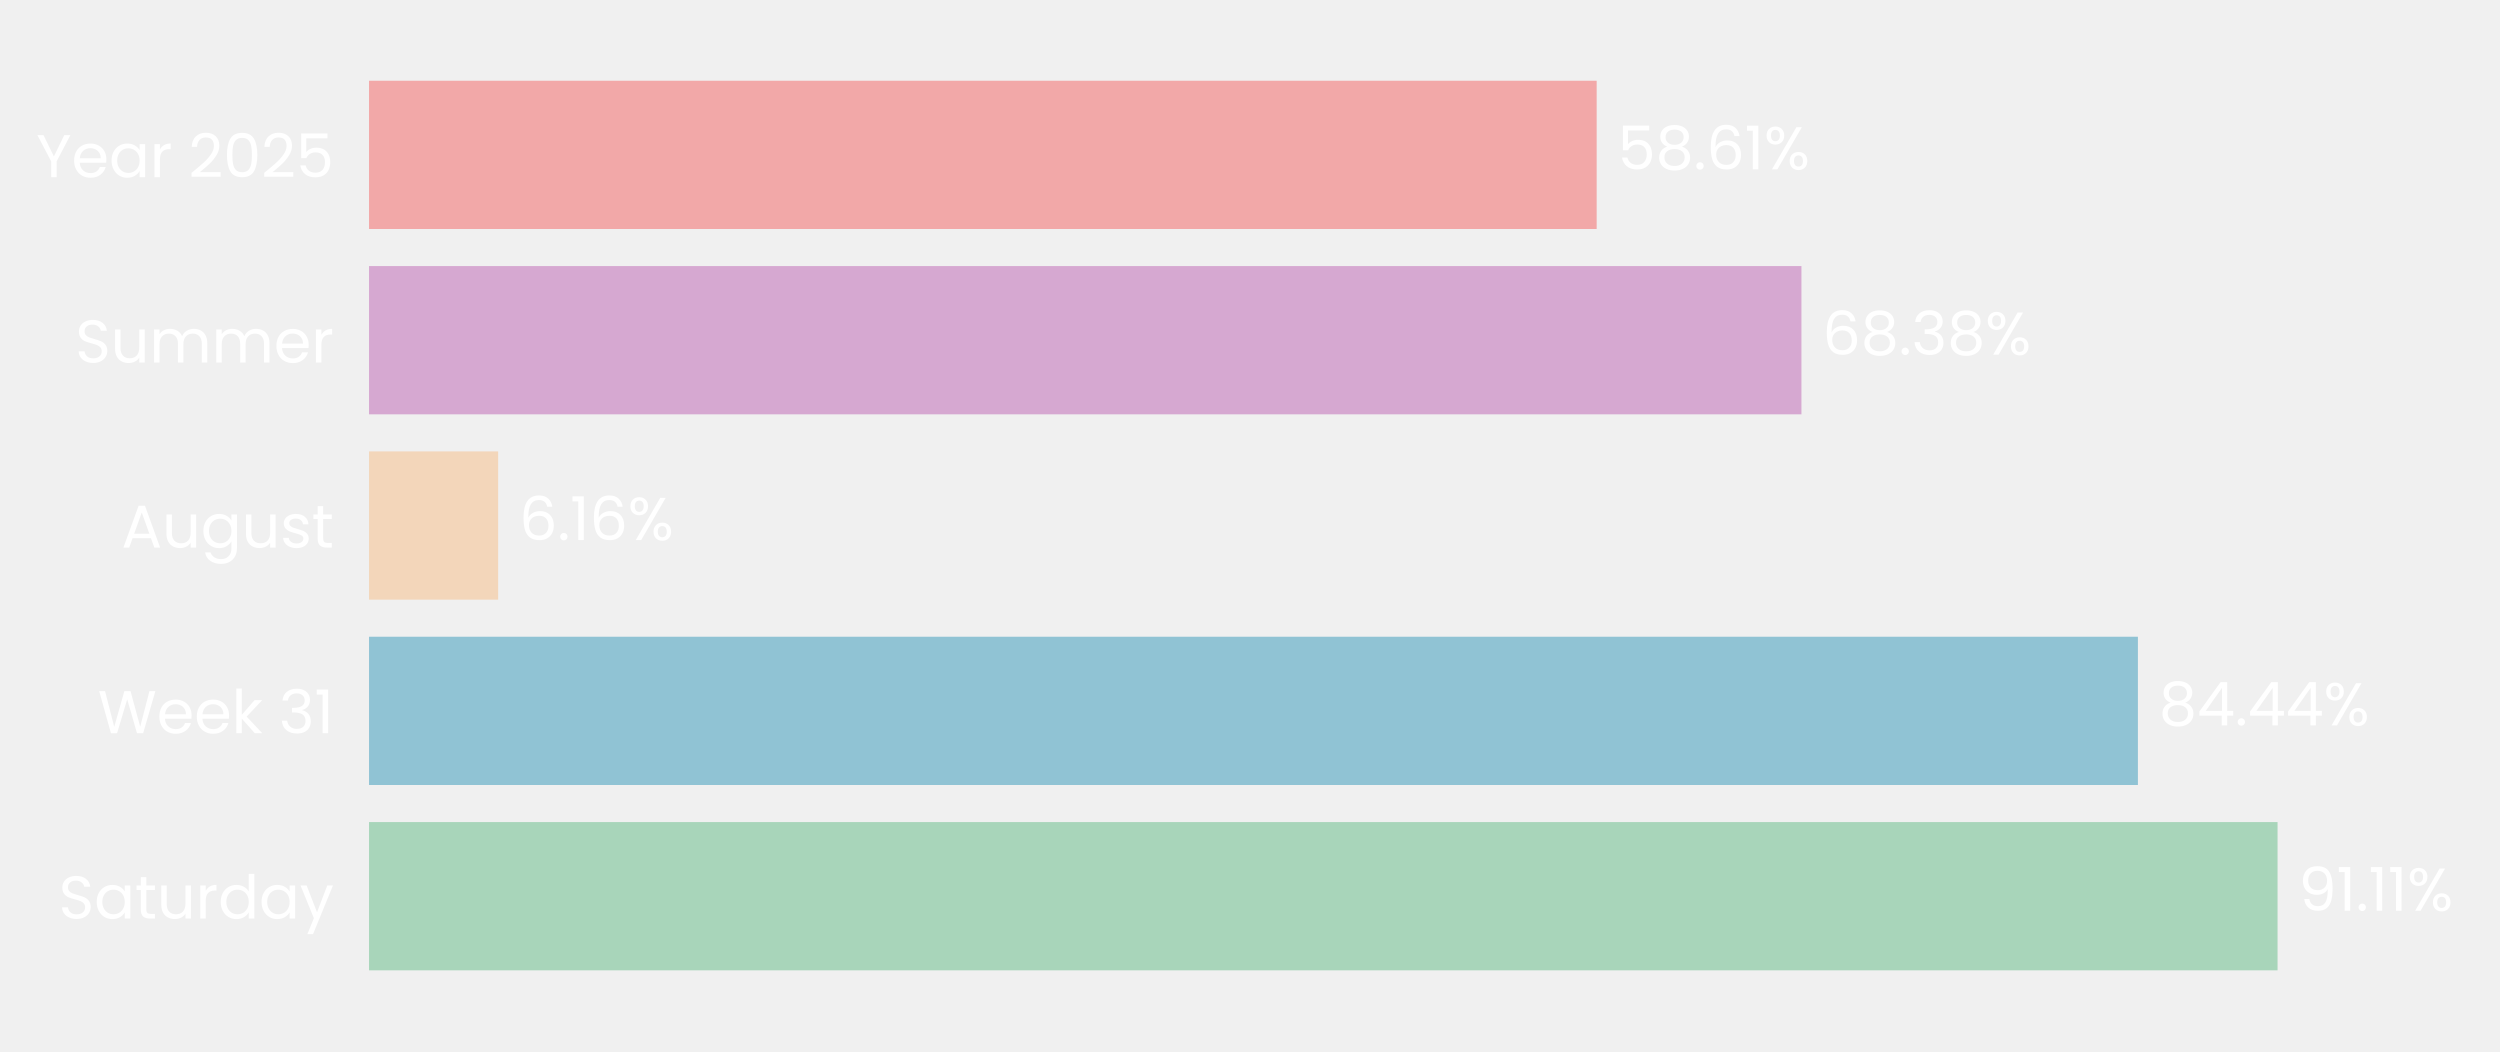
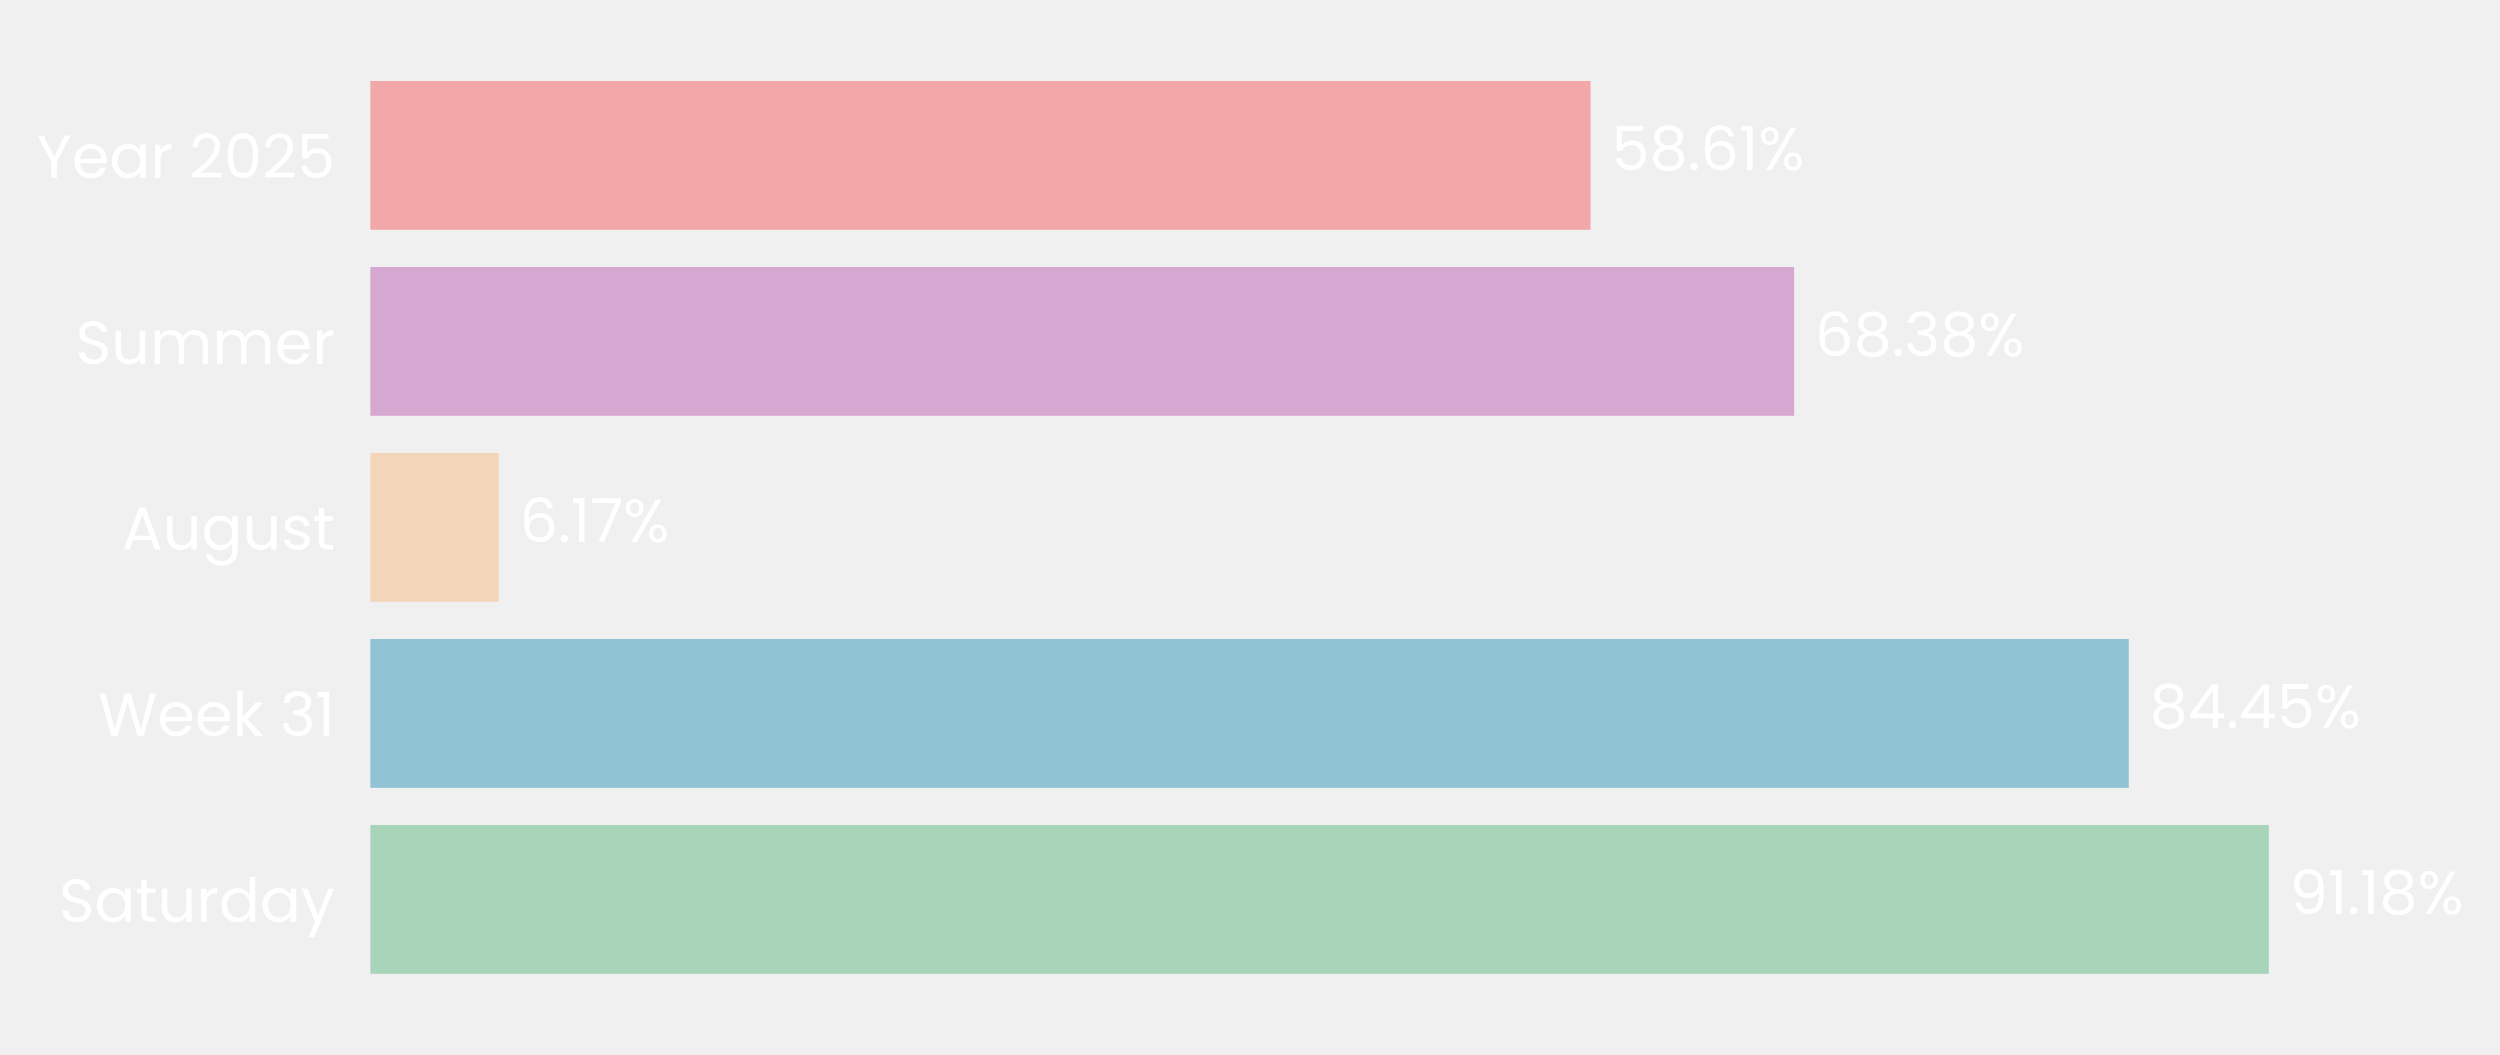
- <svg xmlns="http://www.w3.org/2000/svg" xmlns:xlink="http://www.w3.org/1999/xlink" width="496.635pt" height="208.8pt" viewBox="0 0 496.635 208.8" version="1.1">
+ <svg xmlns="http://www.w3.org/2000/svg" xmlns:xlink="http://www.w3.org/1999/xlink" width="494.885pt" height="208.8pt" viewBox="0 0 494.885 208.8" version="1.1">
  <defs>
    <style type="text/css">*{stroke-linejoin: round; stroke-linecap: butt}</style>
  </defs>
  <g id="figure_1">
    <g id="patch_1">
-       <path d="M 0 208.8  L 496.635 208.8  L 496.635 0  L 0 0  L 0 208.8  z " style="fill: none" />
+       <path d="M 0 208.8  L 494.885 208.8  L 494.885 0  L 0 0  L 0 208.8  z " style="fill: none" />
    </g>
    <g id="axes_1">
      <g id="patch_2">
-         <path d="M 73.311 201.6  L 489.435 201.6  L 489.435 7.2  L 73.311 7.2  L 73.311 201.6  z " style="fill: none" />
+         <path d="M 73.311 201.6  L 485.474 201.6  L 485.474 7.2  L 73.311 7.2  L 73.311 201.6  z " style="fill: none" />
      </g>
      <g id="patch_3">
-         <path d="M 73.311 192.764  L 452.446 192.764  L 452.446 163.309  L 73.311 163.309  z " clip-path="url(#p73054f4095)" style="fill: #a8d5ba" />
+         <path d="M 73.311 192.764  L 449.124 192.764  L 449.124 163.309  L 73.311 163.309  z " clip-path="url(#p7d7e8eb9c7)" style="fill: #a8d5ba" />
      </g>
      <g id="patch_4">
-         <path d="M 73.311 155.945  L 424.705 155.945  L 424.705 126.491  L 73.311 126.491  z " clip-path="url(#p73054f4095)" style="fill: #90c3d4" />
+         <path d="M 73.311 155.945  L 421.401 155.945  L 421.401 126.491  L 73.311 126.491  z " clip-path="url(#p7d7e8eb9c7)" style="fill: #90c3d4" />
      </g>
      <g id="patch_5">
-         <path d="M 73.311 119.127  L 98.965 119.127  L 98.965 89.673  L 73.311 89.673  z " clip-path="url(#p73054f4095)" style="fill: #f3d6ba" />
+         <path d="M 73.311 119.127  L 98.73 119.127  L 98.73 89.673  L 73.311 89.673  z " clip-path="url(#p7d7e8eb9c7)" style="fill: #f3d6ba" />
      </g>
      <g id="patch_6">
-         <path d="M 73.311 82.309  L 357.864 82.309  L 357.864 52.855  L 73.311 52.855  z " clip-path="url(#p73054f4095)" style="fill: #d6a8d1" />
+         <path d="M 73.311 82.309  L 355.158 82.309  L 355.158 52.855  L 73.311 52.855  z " clip-path="url(#p7d7e8eb9c7)" style="fill: #d6a8d1" />
      </g>
      <g id="patch_7">
-         <path d="M 73.311 45.491  L 317.184 45.491  L 317.184 16.036  L 73.311 16.036  z " clip-path="url(#p73054f4095)" style="fill: #f2a8a8" />
+         <path d="M 73.311 45.491  L 314.863 45.491  L 314.863 16.036  L 73.311 16.036  z " clip-path="url(#p7d7e8eb9c7)" style="fill: #f2a8a8" />
      </g>
      <g id="matplotlib.axis_1">
        <g id="ytick_1">
          <g id="text_1">
            <g style="fill: #ffffff" transform="translate(11.65312 182.4764) scale(0.12 -0.12)">
              <defs>
                <path id="Poppins-Regular-53" d="M 1907 -45  Q 1466 -45 1117 112  Q 768 269 569 547  Q 371 826 365 1190  L 986 1190  Q 1018 877 1245 662  Q 1472 448 1907 448  Q 2323 448 2563 656  Q 2803 864 2803 1190  Q 2803 1446 2662 1606  Q 2522 1766 2310 1849  Q 2099 1933 1741 2029  Q 1299 2144 1033 2259  Q 768 2374 579 2620  Q 390 2867 390 3283  Q 390 3648 576 3929  Q 762 4211 1098 4364  Q 1434 4518 1869 4518  Q 2496 4518 2896 4204  Q 3296 3891 3347 3373  L 2707 3373  Q 2675 3629 2438 3824  Q 2202 4019 1811 4019  Q 1446 4019 1216 3830  Q 986 3642 986 3302  Q 986 3059 1123 2905  Q 1261 2752 1462 2672  Q 1664 2592 2029 2490  Q 2470 2368 2739 2249  Q 3008 2131 3200 1884  Q 3392 1638 3392 1216  Q 3392 890 3219 602  Q 3046 314 2707 134  Q 2368 -45 1907 -45  z " transform="scale(0.015625)" />
                <path id="Poppins-Regular-61" d="M 275 1766  Q 275 2304 492 2710  Q 710 3117 1091 3341  Q 1472 3565 1939 3565  Q 2400 3565 2739 3366  Q 3078 3168 3245 2867  L 3245 3507  L 3834 3507  L 3834 0  L 3245 0  L 3245 653  Q 3072 346 2729 144  Q 2387 -58 1933 -58  Q 1466 -58 1088 172  Q 710 403 492 819  Q 275 1235 275 1766  z M 3245 1760  Q 3245 2157 3085 2451  Q 2925 2746 2653 2902  Q 2381 3059 2054 3059  Q 1728 3059 1459 2905  Q 1190 2752 1030 2457  Q 870 2163 870 1766  Q 870 1363 1030 1065  Q 1190 768 1459 611  Q 1728 454 2054 454  Q 2381 454 2653 611  Q 2925 768 3085 1065  Q 3245 1363 3245 1760  z " transform="scale(0.015625)" />
                <path id="Poppins-Regular-74" d="M 1203 3027  L 1203 960  Q 1203 704 1312 598  Q 1421 493 1690 493  L 2118 493  L 2118 0  L 1594 0  Q 1107 0 864 224  Q 621 448 621 960  L 621 3027  L 166 3027  L 166 3507  L 621 3507  L 621 4390  L 1203 4390  L 1203 3507  L 2118 3507  L 2118 3027  L 1203 3027  z " transform="scale(0.015625)" />
                <path id="Poppins-Regular-75" d="M 3603 3507  L 3603 0  L 3021 0  L 3021 518  Q 2854 250 2556 99  Q 2259 -51 1901 -51  Q 1491 -51 1164 118  Q 838 288 649 627  Q 461 966 461 1453  L 461 3507  L 1037 3507  L 1037 1530  Q 1037 1011 1299 732  Q 1562 454 2016 454  Q 2483 454 2752 742  Q 3021 1030 3021 1581  L 3021 3507  L 3603 3507  z " transform="scale(0.015625)" />
                <path id="Poppins-Regular-72" d="M 1075 2938  Q 1229 3238 1513 3404  Q 1798 3571 2208 3571  L 2208 2970  L 2054 2970  Q 1075 2970 1075 1907  L 1075 0  L 493 0  L 493 3507  L 1075 3507  L 1075 2938  z " transform="scale(0.015625)" />
                <path id="Poppins-Regular-64" d="M 275 1766  Q 275 2304 492 2710  Q 710 3117 1091 3341  Q 1472 3565 1946 3565  Q 2355 3565 2707 3376  Q 3059 3187 3245 2880  L 3245 4736  L 3834 4736  L 3834 0  L 3245 0  L 3245 659  Q 3072 346 2733 144  Q 2394 -58 1939 -58  Q 1472 -58 1091 172  Q 710 403 492 819  Q 275 1235 275 1766  z M 3245 1760  Q 3245 2157 3085 2451  Q 2925 2746 2653 2902  Q 2381 3059 2054 3059  Q 1728 3059 1459 2905  Q 1190 2752 1030 2457  Q 870 2163 870 1766  Q 870 1363 1030 1065  Q 1190 768 1459 611  Q 1728 454 2054 454  Q 2381 454 2653 611  Q 2925 768 3085 1065  Q 3245 1363 3245 1760  z " transform="scale(0.015625)" />
                <path id="Poppins-Regular-79" d="M 3514 3507  L 1402 -1651  L 800 -1651  L 1491 38  L 77 3507  L 723 3507  L 1824 666  L 2912 3507  L 3514 3507  z " transform="scale(0.015625)" />
              </defs>
              <use xlink:href="#Poppins-Regular-53" />
              <use xlink:href="#Poppins-Regular-61" transform="translate(58.7 0)" />
              <use xlink:href="#Poppins-Regular-74" transform="translate(126.3 0)" />
              <use xlink:href="#Poppins-Regular-75" transform="translate(162.7 0)" />
              <use xlink:href="#Poppins-Regular-72" transform="translate(226.7 0)" />
              <use xlink:href="#Poppins-Regular-64" transform="translate(264 0)" />
              <use xlink:href="#Poppins-Regular-61" transform="translate(331.5999 0)" />
              <use xlink:href="#Poppins-Regular-79" transform="translate(399.1999 0)" />
            </g>
          </g>
        </g>
        <g id="ytick_2">
          <g id="text_2">
            <g style="fill: #ffffff" transform="translate(19.42687 145.6582) scale(0.12 -0.12)">
              <defs>
                <path id="Poppins-Regular-57" d="M 6099 4461  L 4806 0  L 4154 0  L 3117 3590  L 2042 0  L 1395 -6  L 147 4461  L 768 4461  L 1741 678  L 2816 4461  L 3469 4461  L 4493 691  L 5472 4461  L 6099 4461  z " transform="scale(0.015625)" />
                <path id="Poppins-Regular-65" d="M 3693 1888  Q 3693 1722 3674 1536  L 870 1536  Q 902 1018 1225 726  Q 1549 435 2010 435  Q 2387 435 2640 611  Q 2893 787 2995 1082  L 3622 1082  Q 3482 576 3059 259  Q 2637 -58 2010 -58  Q 1510 -58 1116 166  Q 723 390 499 803  Q 275 1216 275 1760  Q 275 2304 492 2713  Q 710 3123 1104 3344  Q 1498 3565 2010 3565  Q 2509 3565 2893 3347  Q 3277 3130 3485 2749  Q 3693 2368 3693 1888  z M 3091 2010  Q 3091 2342 2944 2582  Q 2797 2822 2544 2947  Q 2291 3072 1984 3072  Q 1542 3072 1232 2790  Q 922 2509 877 2010  L 3091 2010  z " transform="scale(0.015625)" />
                <path id="Poppins-Regular-6b" d="M 2451 0  L 1075 1549  L 1075 0  L 493 0  L 493 4736  L 1075 4736  L 1075 1952  L 2426 3507  L 3238 3507  L 1587 1760  L 3245 0  L 2451 0  z " transform="scale(0.015625)" />
                <path id="Poppins-Regular-20" transform="scale(0.015625)" />
                <path id="Poppins-Regular-33" d="M 384 3462  Q 429 4051 838 4384  Q 1248 4717 1901 4717  Q 2336 4717 2653 4560  Q 2970 4403 3133 4134  Q 3296 3866 3296 3526  Q 3296 3130 3069 2842  Q 2842 2554 2477 2470  L 2477 2438  Q 2893 2336 3136 2035  Q 3379 1734 3379 1248  Q 3379 883 3212 592  Q 3046 301 2713 134  Q 2381 -32 1914 -32  Q 1235 -32 800 323  Q 365 678 314 1331  L 877 1331  Q 922 947 1190 704  Q 1459 461 1907 461  Q 2355 461 2588 694  Q 2822 928 2822 1299  Q 2822 1779 2502 1990  Q 2182 2202 1536 2202  L 1389 2202  L 1389 2688  L 1542 2688  Q 2131 2694 2432 2883  Q 2733 3072 2733 3469  Q 2733 3808 2512 4013  Q 2291 4218 1882 4218  Q 1485 4218 1241 4013  Q 998 3808 954 3462  L 384 3462  z " transform="scale(0.015625)" />
                <path id="Poppins-Regular-31" d="M 243 4096  L 243 4627  L 1446 4627  L 1446 0  L 858 0  L 858 4096  L 243 4096  z " transform="scale(0.015625)" />
              </defs>
              <use xlink:href="#Poppins-Regular-57" />
              <use xlink:href="#Poppins-Regular-65" transform="translate(97.59999 0)" />
              <use xlink:href="#Poppins-Regular-65" transform="translate(159.6 0)" />
              <use xlink:href="#Poppins-Regular-6b" transform="translate(221.6 0)" />
              <use xlink:href="#Poppins-Regular-20" transform="translate(273.0999 0)" />
              <use xlink:href="#Poppins-Regular-33" transform="translate(299.7999 0)" />
              <use xlink:href="#Poppins-Regular-31" transform="translate(358.6999 0)" />
            </g>
          </g>
        </g>
        <g id="ytick_3">
          <g id="text_3">
            <g style="fill: #ffffff" transform="translate(24.11812 108.78) scale(0.12 -0.12)">
              <defs>
                <path id="Poppins-Regular-41" d="M 3130 992  L 1184 992  L 826 0  L 211 0  L 1824 4435  L 2496 4435  L 4102 0  L 3488 0  L 3130 992  z M 2963 1466  L 2157 3718  L 1350 1466  L 2963 1466  z " transform="scale(0.015625)" />
                <path id="Poppins-Regular-67" d="M 1939 3565  Q 2394 3565 2736 3366  Q 3078 3168 3245 2867  L 3245 3507  L 3834 3507  L 3834 -77  Q 3834 -557 3629 -931  Q 3424 -1306 3043 -1517  Q 2662 -1728 2157 -1728  Q 1466 -1728 1005 -1401  Q 544 -1075 461 -512  L 1037 -512  Q 1133 -832 1433 -1027  Q 1734 -1222 2157 -1222  Q 2637 -1222 2941 -921  Q 3245 -621 3245 -77  L 3245 659  Q 3072 352 2733 147  Q 2394 -58 1939 -58  Q 1472 -58 1091 172  Q 710 403 492 819  Q 275 1235 275 1766  Q 275 2304 492 2710  Q 710 3117 1091 3341  Q 1472 3565 1939 3565  z M 3245 1760  Q 3245 2157 3085 2451  Q 2925 2746 2653 2902  Q 2381 3059 2054 3059  Q 1728 3059 1459 2905  Q 1190 2752 1030 2457  Q 870 2163 870 1766  Q 870 1363 1030 1065  Q 1190 768 1459 611  Q 1728 454 2054 454  Q 2381 454 2653 611  Q 2925 768 3085 1065  Q 3245 1363 3245 1760  z " transform="scale(0.015625)" />
                <path id="Poppins-Regular-73" d="M 1734 -58  Q 1331 -58 1011 80  Q 691 218 505 464  Q 320 710 301 1030  L 902 1030  Q 928 768 1149 601  Q 1370 435 1728 435  Q 2061 435 2253 582  Q 2445 730 2445 954  Q 2445 1184 2240 1296  Q 2035 1408 1606 1517  Q 1216 1619 969 1724  Q 723 1830 547 2038  Q 371 2246 371 2586  Q 371 2854 531 3078  Q 691 3302 985 3433  Q 1280 3565 1658 3565  Q 2240 3565 2598 3270  Q 2957 2976 2982 2464  L 2400 2464  Q 2381 2739 2179 2905  Q 1978 3072 1638 3072  Q 1325 3072 1139 2937  Q 954 2803 954 2586  Q 954 2413 1066 2301  Q 1178 2189 1347 2121  Q 1517 2054 1818 1971  Q 2195 1869 2432 1769  Q 2669 1670 2838 1472  Q 3008 1274 3014 954  Q 3014 666 2854 435  Q 2694 205 2403 73  Q 2112 -58 1734 -58  z " transform="scale(0.015625)" />
              </defs>
              <use xlink:href="#Poppins-Regular-41" />
              <use xlink:href="#Poppins-Regular-75" transform="translate(67.39999 0)" />
              <use xlink:href="#Poppins-Regular-67" transform="translate(131.4 0)" />
              <use xlink:href="#Poppins-Regular-75" transform="translate(199 0)" />
              <use xlink:href="#Poppins-Regular-73" transform="translate(263 0)" />
              <use xlink:href="#Poppins-Regular-74" transform="translate(315.2 0)" />
            </g>
          </g>
        </g>
        <g id="ytick_4">
          <g id="text_4">
            <g style="fill: #ffffff" transform="translate(14.95125 72.02182) scale(0.12 -0.12)">
              <defs>
                <path id="Poppins-Regular-6d" d="M 4710 3571  Q 5120 3571 5440 3401  Q 5760 3232 5945 2893  Q 6131 2554 6131 2067  L 6131 0  L 5555 0  L 5555 1984  Q 5555 2509 5296 2787  Q 5037 3066 4595 3066  Q 4141 3066 3872 2774  Q 3603 2483 3603 1933  L 3603 0  L 3027 0  L 3027 1984  Q 3027 2509 2768 2787  Q 2509 3066 2067 3066  Q 1613 3066 1344 2774  Q 1075 2483 1075 1933  L 1075 0  L 493 0  L 493 3507  L 1075 3507  L 1075 3002  Q 1248 3277 1539 3424  Q 1830 3571 2182 3571  Q 2624 3571 2963 3372  Q 3302 3174 3469 2790  Q 3616 3162 3955 3366  Q 4294 3571 4710 3571  z " transform="scale(0.015625)" />
              </defs>
              <use xlink:href="#Poppins-Regular-53" />
              <use xlink:href="#Poppins-Regular-75" transform="translate(58.7 0)" />
              <use xlink:href="#Poppins-Regular-6d" transform="translate(122.7 0)" />
              <use xlink:href="#Poppins-Regular-6d" transform="translate(225.7 0)" />
              <use xlink:href="#Poppins-Regular-65" transform="translate(328.7 0)" />
              <use xlink:href="#Poppins-Regular-72" transform="translate(390.6999 0)" />
            </g>
          </g>
        </g>
        <g id="ytick_5">
          <g id="text_5">
            <g style="fill: #ffffff" transform="translate(7.2 35.20364) scale(0.12 -0.12)">
              <defs>
                <path id="Poppins-Regular-59" d="M 3616 4461  L 2163 1683  L 2163 0  L 1581 0  L 1581 1683  L 122 4461  L 768 4461  L 1869 2202  L 2970 4461  L 3616 4461  z " transform="scale(0.015625)" />
                <path id="Poppins-Regular-32" d="M 326 467  Q 1139 1120 1600 1539  Q 2061 1958 2377 2416  Q 2694 2874 2694 3315  Q 2694 3731 2492 3971  Q 2291 4211 1843 4211  Q 1408 4211 1168 3939  Q 928 3667 909 3213  L 346 3213  Q 371 3930 780 4320  Q 1190 4710 1837 4710  Q 2496 4710 2883 4345  Q 3270 3981 3270 3341  Q 3270 2810 2953 2307  Q 2637 1805 2233 1424  Q 1830 1043 1203 538  L 3405 538  L 3405 51  L 326 51  L 326 467  z " transform="scale(0.015625)" />
                <path id="Poppins-Regular-30" d="M 397 2362  Q 397 3462 755 4080  Q 1114 4698 2010 4698  Q 2899 4698 3257 4080  Q 3616 3462 3616 2362  Q 3616 1242 3257 621  Q 2899 0 2010 0  Q 1114 0 755 621  Q 397 1242 397 2362  z M 3040 2362  Q 3040 2918 2966 3305  Q 2893 3693 2665 3929  Q 2438 4166 2010 4166  Q 1574 4166 1347 3929  Q 1120 3693 1046 3305  Q 973 2918 973 2362  Q 973 1786 1046 1395  Q 1120 1005 1347 768  Q 1574 531 2010 531  Q 2438 531 2665 768  Q 2893 1005 2966 1395  Q 3040 1786 3040 2362  z " transform="scale(0.015625)" />
                <path id="Poppins-Regular-35" d="M 3347 4122  L 1101 4122  L 1101 2662  Q 1248 2867 1536 2998  Q 1824 3130 2157 3130  Q 2688 3130 3021 2909  Q 3354 2688 3498 2339  Q 3642 1990 3642 1600  Q 3642 1139 3469 774  Q 3296 410 2941 198  Q 2586 -13 2061 -13  Q 1389 -13 973 332  Q 557 678 467 1254  L 1037 1254  Q 1120 890 1389 685  Q 1658 480 2067 480  Q 2573 480 2829 784  Q 3085 1088 3085 1587  Q 3085 2086 2829 2358  Q 2573 2630 2074 2630  Q 1734 2630 1481 2467  Q 1229 2304 1114 2022  L 563 2022  L 563 4634  L 3347 4634  L 3347 4122  z " transform="scale(0.015625)" />
              </defs>
              <use xlink:href="#Poppins-Regular-59" />
              <use xlink:href="#Poppins-Regular-65" transform="translate(58.39999 0)" />
              <use xlink:href="#Poppins-Regular-61" transform="translate(120.4 0)" />
              <use xlink:href="#Poppins-Regular-72" transform="translate(188 0)" />
              <use xlink:href="#Poppins-Regular-20" transform="translate(225.3 0)" />
              <use xlink:href="#Poppins-Regular-32" transform="translate(252 0)" />
              <use xlink:href="#Poppins-Regular-30" transform="translate(309.4999 0)" />
              <use xlink:href="#Poppins-Regular-32" transform="translate(372.2999 0)" />
              <use xlink:href="#Poppins-Regular-35" transform="translate(429.7999 0)" />
            </g>
          </g>
        </g>
      </g>
      <g id="text_6">
-         <g style="fill: #ffffff" transform="translate(456.6077 180.9164) scale(0.12 -0.12)">
+         <g style="fill: #ffffff" transform="translate(453.2452 180.9164) scale(0.12 -0.12)">
          <defs>
            <path id="Poppins-Regular-39" d="M 1146 1242  Q 1210 877 1443 678  Q 1677 480 2074 480  Q 2605 480 2857 896  Q 3110 1312 3098 2298  Q 2963 2010 2649 1846  Q 2336 1683 1952 1683  Q 1523 1683 1187 1859  Q 851 2035 659 2374  Q 467 2714 467 3194  Q 467 3878 864 4297  Q 1261 4717 1990 4717  Q 2886 4717 3248 4134  Q 3610 3552 3610 2400  Q 3610 1594 3466 1069  Q 3322 544 2979 269  Q 2637 -6 2042 -6  Q 1389 -6 1024 346  Q 659 698 608 1242  L 1146 1242  z M 2048 2176  Q 2477 2176 2752 2441  Q 3027 2707 3027 3162  Q 3027 3642 2758 3936  Q 2490 4230 2003 4230  Q 1555 4230 1289 3948  Q 1024 3667 1024 3206  Q 1024 2739 1286 2457  Q 1549 2176 2048 2176  z " transform="scale(0.015625)" />
            <path id="Poppins-Regular-2e" d="M 678 -38  Q 512 -38 397 77  Q 282 192 282 358  Q 282 525 397 640  Q 512 755 678 755  Q 838 755 950 640  Q 1062 525 1062 358  Q 1062 192 950 77  Q 838 -38 678 -38  z " transform="scale(0.015625)" />
+             <path id="Poppins-Regular-38" d="M 1242 2406  Q 883 2547 691 2816  Q 499 3085 499 3469  Q 499 3814 672 4092  Q 845 4371 1187 4534  Q 1530 4698 2016 4698  Q 2502 4698 2844 4534  Q 3187 4371 3363 4092  Q 3539 3814 3539 3469  Q 3539 3098 3340 2819  Q 3142 2541 2797 2406  Q 3194 2285 3427 1981  Q 3661 1677 3661 1248  Q 3661 832 3456 521  Q 3251 211 2876 41  Q 2502 -128 2016 -128  Q 1530 -128 1162 41  Q 794 211 589 521  Q 384 832 384 1248  Q 384 1677 614 1984  Q 845 2291 1242 2406  z M 2976 3398  Q 2976 3789 2720 4000  Q 2464 4211 2016 4211  Q 1574 4211 1318 4000  Q 1062 3789 1062 3392  Q 1062 3034 1328 2816  Q 1594 2598 2016 2598  Q 2445 2598 2710 2819  Q 2976 3040 2976 3398  z M 2016 2150  Q 1542 2150 1241 1929  Q 941 1709 941 1267  Q 941 858 1232 608  Q 1523 358 2016 358  Q 2509 358 2797 608  Q 3085 858 3085 1267  Q 3085 1696 2790 1923  Q 2496 2150 2016 2150  z " transform="scale(0.015625)" />
            <path id="Poppins-Regular-25" d="M 269 3584  Q 269 4019 531 4278  Q 794 4538 1203 4538  Q 1613 4538 1875 4278  Q 2138 4019 2138 3584  Q 2138 3142 1875 2883  Q 1613 2624 1203 2624  Q 794 2624 531 2883  Q 269 3142 269 3584  z M 4006 4467  L 1414 0  L 838 0  L 3430 4467  L 4006 4467  z M 1203 4179  Q 986 4179 861 4028  Q 736 3878 736 3584  Q 736 3290 861 3136  Q 986 2982 1203 2982  Q 1421 2982 1549 3139  Q 1677 3296 1677 3584  Q 1677 3878 1549 4028  Q 1421 4179 1203 4179  z M 2720 883  Q 2720 1325 2982 1584  Q 3245 1843 3654 1843  Q 4064 1843 4323 1584  Q 4582 1325 4582 883  Q 4582 448 4323 185  Q 4064 -77 3654 -77  Q 3245 -77 2982 182  Q 2720 442 2720 883  z M 3648 1478  Q 3430 1478 3302 1328  Q 3174 1178 3174 883  Q 3174 595 3302 444  Q 3430 294 3648 294  Q 3866 294 3994 444  Q 4122 595 4122 883  Q 4122 1178 3994 1328  Q 3866 1478 3648 1478  z " transform="scale(0.015625)" />
          </defs>
          <use xlink:href="#Poppins-Regular-39" />
          <use xlink:href="#Poppins-Regular-31" transform="translate(62.99999 0)" />
          <use xlink:href="#Poppins-Regular-2e" transform="translate(94.99997 0)" />
          <use xlink:href="#Poppins-Regular-31" transform="translate(116 0)" />
-           <use xlink:href="#Poppins-Regular-31" transform="translate(147.9999 0)" />
-           <use xlink:href="#Poppins-Regular-25" transform="translate(179.9999 0)" />
+           <use xlink:href="#Poppins-Regular-38" transform="translate(147.9999 0)" />
+           <use xlink:href="#Poppins-Regular-25" transform="translate(211.0999 0)" />
        </g>
      </g>
      <g id="text_7">
-         <g style="fill: #ffffff" transform="translate(428.8661 144.0982) scale(0.12 -0.12)">
+         <g style="fill: #ffffff" transform="translate(425.5223 144.0982) scale(0.12 -0.12)">
          <defs>
-             <path id="Poppins-Regular-38" d="M 1242 2406  Q 883 2547 691 2816  Q 499 3085 499 3469  Q 499 3814 672 4092  Q 845 4371 1187 4534  Q 1530 4698 2016 4698  Q 2502 4698 2844 4534  Q 3187 4371 3363 4092  Q 3539 3814 3539 3469  Q 3539 3098 3340 2819  Q 3142 2541 2797 2406  Q 3194 2285 3427 1981  Q 3661 1677 3661 1248  Q 3661 832 3456 521  Q 3251 211 2876 41  Q 2502 -128 2016 -128  Q 1530 -128 1162 41  Q 794 211 589 521  Q 384 832 384 1248  Q 384 1677 614 1984  Q 845 2291 1242 2406  z M 2976 3398  Q 2976 3789 2720 4000  Q 2464 4211 2016 4211  Q 1574 4211 1318 4000  Q 1062 3789 1062 3392  Q 1062 3034 1328 2816  Q 1594 2598 2016 2598  Q 2445 2598 2710 2819  Q 2976 3040 2976 3398  z M 2016 2150  Q 1542 2150 1241 1929  Q 941 1709 941 1267  Q 941 858 1232 608  Q 1523 358 2016 358  Q 2509 358 2797 608  Q 3085 858 3085 1267  Q 3085 1696 2790 1923  Q 2496 2150 2016 2150  z " transform="scale(0.015625)" />
            <path id="Poppins-Regular-34" d="M 256 1030  L 256 1472  L 2502 4582  L 3200 4582  L 3200 1536  L 3840 1536  L 3840 1030  L 3200 1030  L 3200 0  L 2624 0  L 2624 1030  L 256 1030  z M 2650 3974  L 928 1536  L 2650 1536  L 2650 3974  z " transform="scale(0.015625)" />
          </defs>
          <use xlink:href="#Poppins-Regular-38" />
          <use xlink:href="#Poppins-Regular-34" transform="translate(63.09999 0)" />
          <use xlink:href="#Poppins-Regular-2e" transform="translate(126 0)" />
          <use xlink:href="#Poppins-Regular-34" transform="translate(147 0)" />
-           <use xlink:href="#Poppins-Regular-34" transform="translate(209.9 0)" />
-           <use xlink:href="#Poppins-Regular-25" transform="translate(272.8 0)" />
+           <use xlink:href="#Poppins-Regular-35" transform="translate(209.9 0)" />
+           <use xlink:href="#Poppins-Regular-25" transform="translate(272.7 0)" />
        </g>
      </g>
      <g id="text_8">
-         <g style="fill: #ffffff" transform="translate(103.126 107.28) scale(0.12 -0.12)">
+         <g style="fill: #ffffff" transform="translate(102.8514 107.28) scale(0.12 -0.12)">
          <defs>
            <path id="Poppins-Regular-36" d="M 2976 3526  Q 2835 4237 2099 4237  Q 1530 4237 1248 3798  Q 966 3360 973 2355  Q 1120 2688 1462 2877  Q 1805 3066 2227 3066  Q 2886 3066 3280 2656  Q 3674 2246 3674 1523  Q 3674 1088 3504 742  Q 3334 397 2992 192  Q 2650 -13 2163 -13  Q 1504 -13 1133 281  Q 762 576 614 1094  Q 467 1613 467 2374  Q 467 4723 2106 4723  Q 2733 4723 3091 4384  Q 3450 4045 3514 3526  L 2976 3526  z M 2106 2573  Q 1830 2573 1587 2461  Q 1344 2349 1193 2121  Q 1043 1894 1043 1568  Q 1043 1082 1324 778  Q 1606 474 2131 474  Q 2579 474 2844 752  Q 3110 1030 3110 1504  Q 3110 2003 2854 2288  Q 2598 2573 2106 2573  z " transform="scale(0.015625)" />
+             <path id="Poppins-Regular-37" d="M 3245 4173  L 1466 0  L 877 0  L 2682 4115  L 211 4115  L 211 4614  L 3245 4614  L 3245 4173  z " transform="scale(0.015625)" />
          </defs>
          <use xlink:href="#Poppins-Regular-36" />
          <use xlink:href="#Poppins-Regular-2e" transform="translate(63.49999 0)" />
          <use xlink:href="#Poppins-Regular-31" transform="translate(84.49997 0)" />
-           <use xlink:href="#Poppins-Regular-36" transform="translate(116.5 0)" />
-           <use xlink:href="#Poppins-Regular-25" transform="translate(179.9999 0)" />
+           <use xlink:href="#Poppins-Regular-37" transform="translate(116.5 0)" />
+           <use xlink:href="#Poppins-Regular-25" transform="translate(171.0999 0)" />
        </g>
      </g>
      <g id="text_9">
-         <g style="fill: #ffffff" transform="translate(362.0249 70.46182) scale(0.12 -0.12)">
+         <g style="fill: #ffffff" transform="translate(359.2796 70.46182) scale(0.12 -0.12)">
          <use xlink:href="#Poppins-Regular-36" />
          <use xlink:href="#Poppins-Regular-38" transform="translate(63.49999 0)" />
          <use xlink:href="#Poppins-Regular-2e" transform="translate(126.6 0)" />
          <use xlink:href="#Poppins-Regular-33" transform="translate(147.6 0)" />
          <use xlink:href="#Poppins-Regular-38" transform="translate(206.5 0)" />
          <use xlink:href="#Poppins-Regular-25" transform="translate(269.5999 0)" />
        </g>
      </g>
      <g id="text_10">
-         <g style="fill: #ffffff" transform="translate(321.3452 33.64364) scale(0.12 -0.12)">
+         <g style="fill: #ffffff" transform="translate(318.9849 33.64364) scale(0.12 -0.12)">
          <use xlink:href="#Poppins-Regular-35" />
          <use xlink:href="#Poppins-Regular-38" transform="translate(62.79999 0)" />
          <use xlink:href="#Poppins-Regular-2e" transform="translate(125.9 0)" />
          <use xlink:href="#Poppins-Regular-36" transform="translate(146.9 0)" />
          <use xlink:href="#Poppins-Regular-31" transform="translate(210.3999 0)" />
          <use xlink:href="#Poppins-Regular-25" transform="translate(242.3999 0)" />
        </g>
      </g>
    </g>
  </g>
  <defs>
-     <clipPath id="p73054f4095">
-       <rect x="73.311" y="7.2" width="416.124" height="194.4" />
+     <clipPath id="p7d7e8eb9c7">
+       <rect x="73.311" y="7.2" width="412.163" height="194.4" />
    </clipPath>
  </defs>
</svg>
